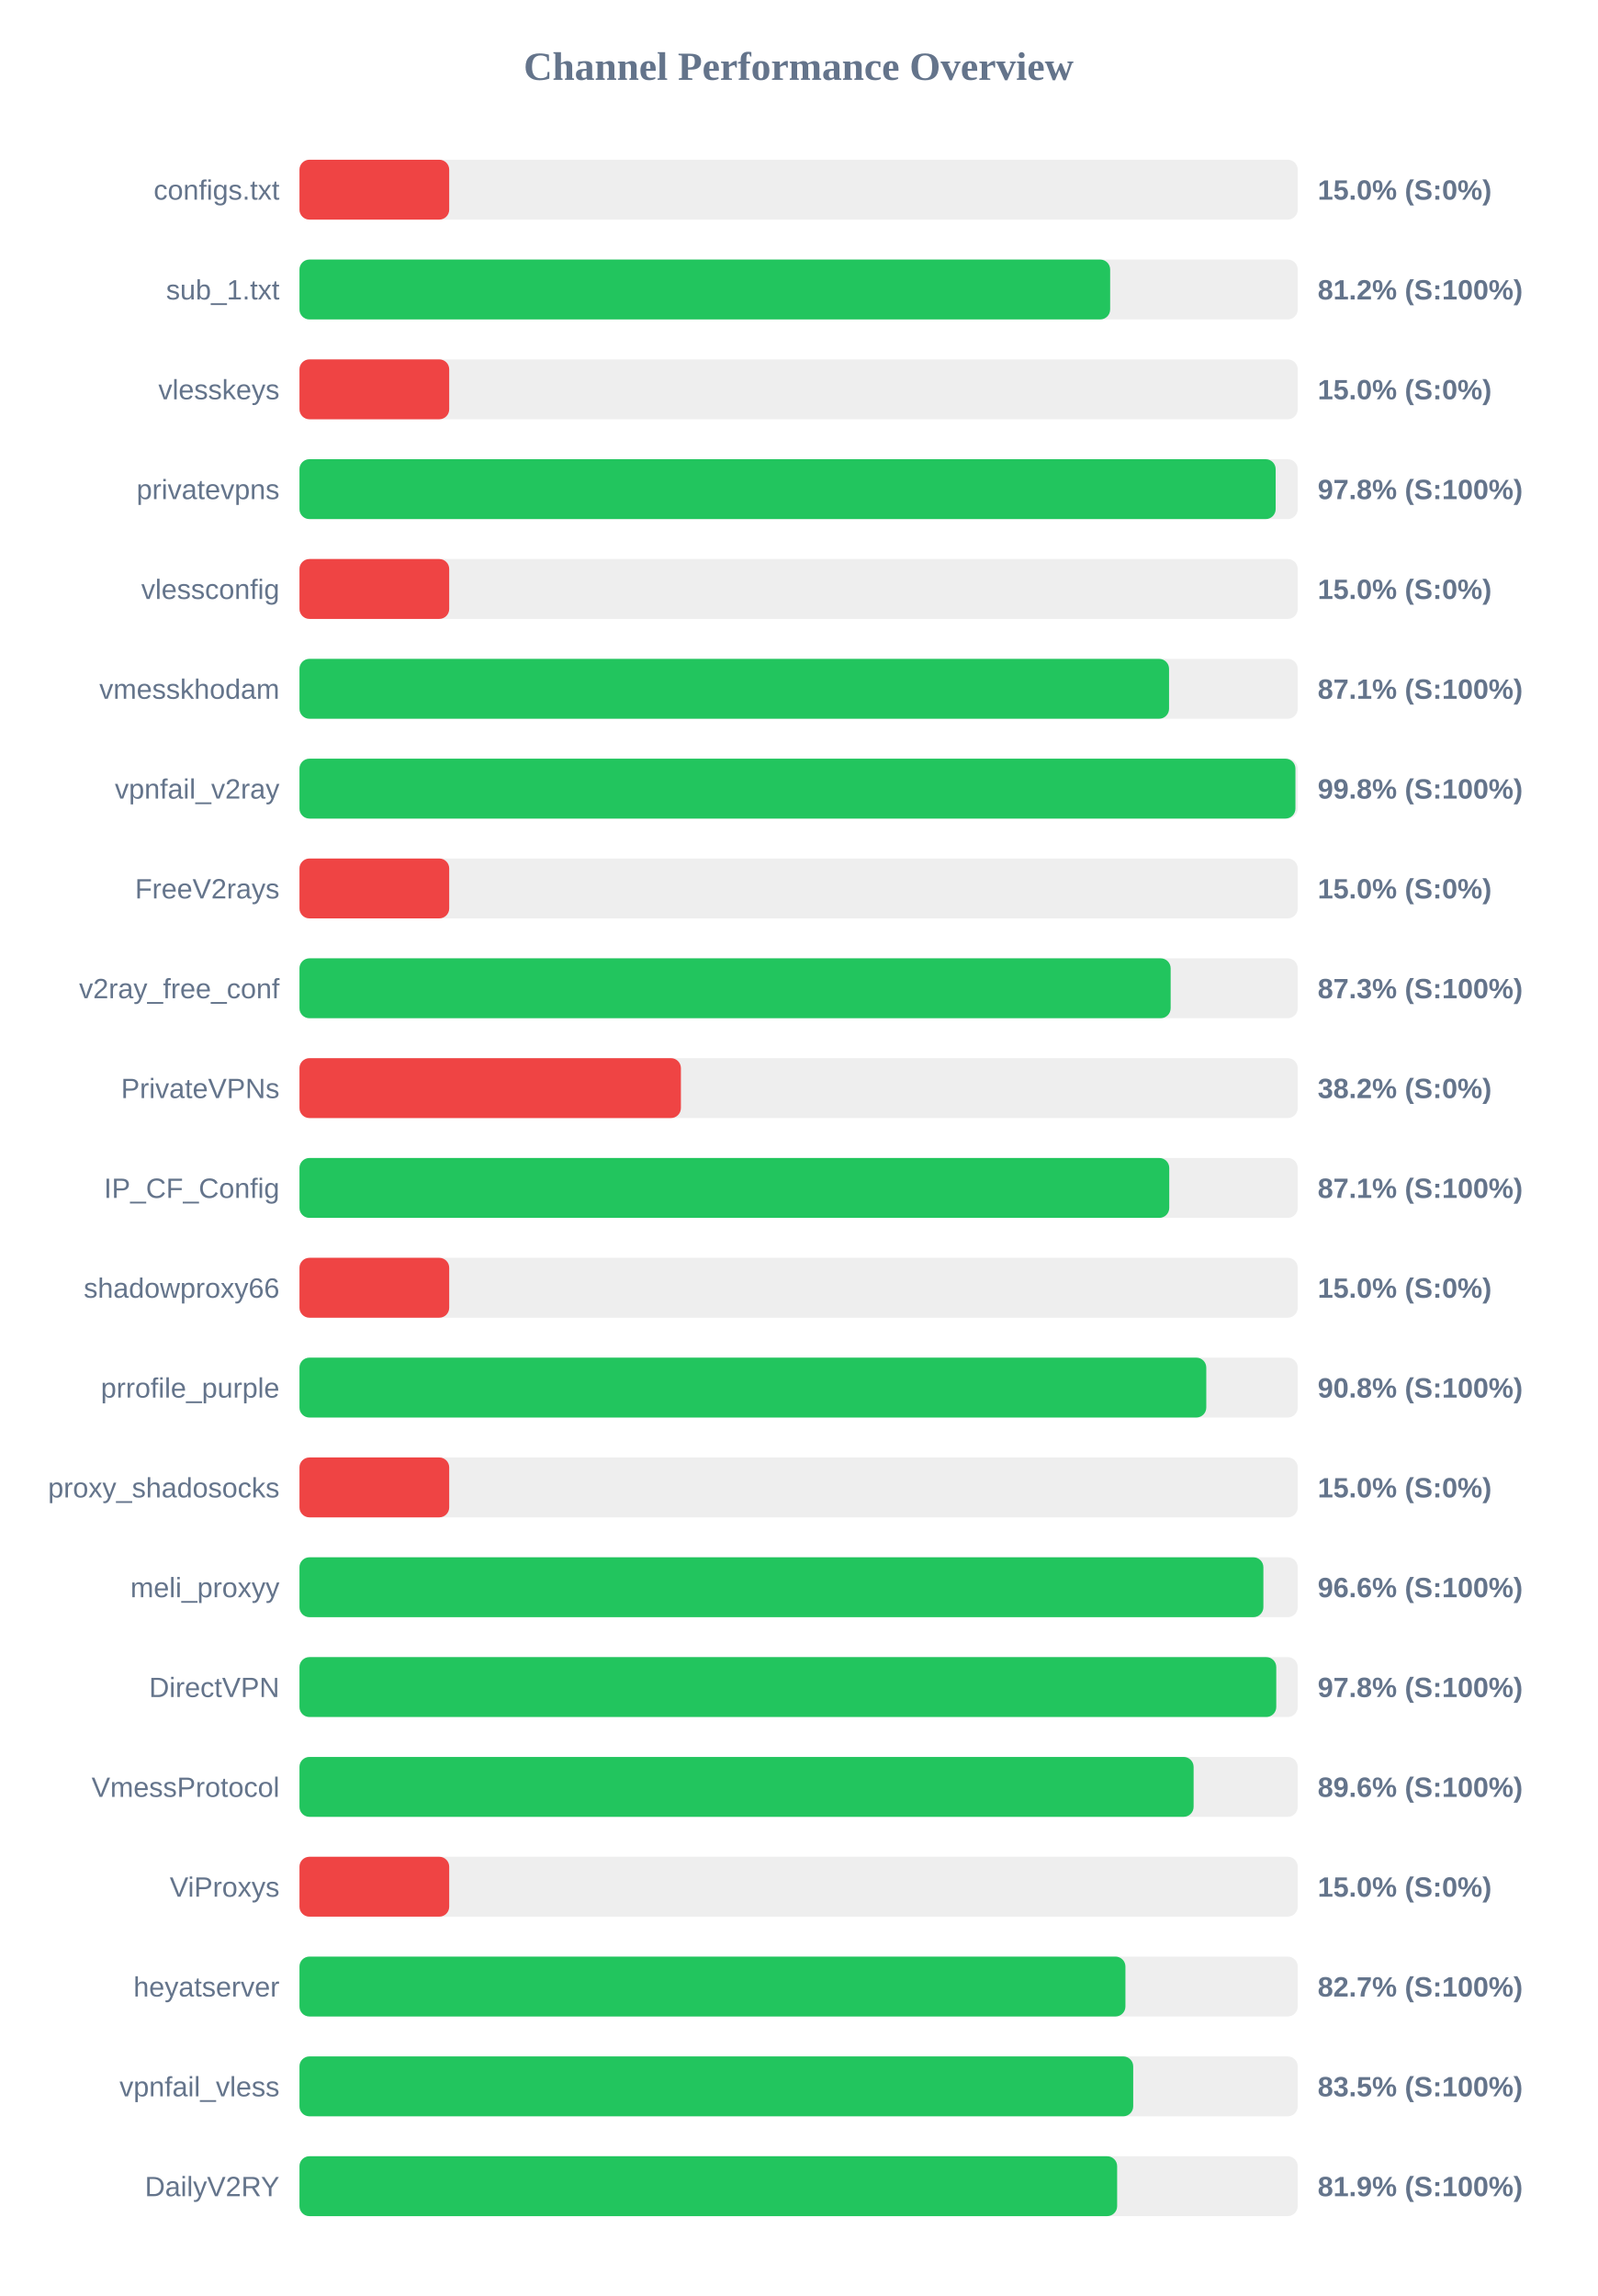
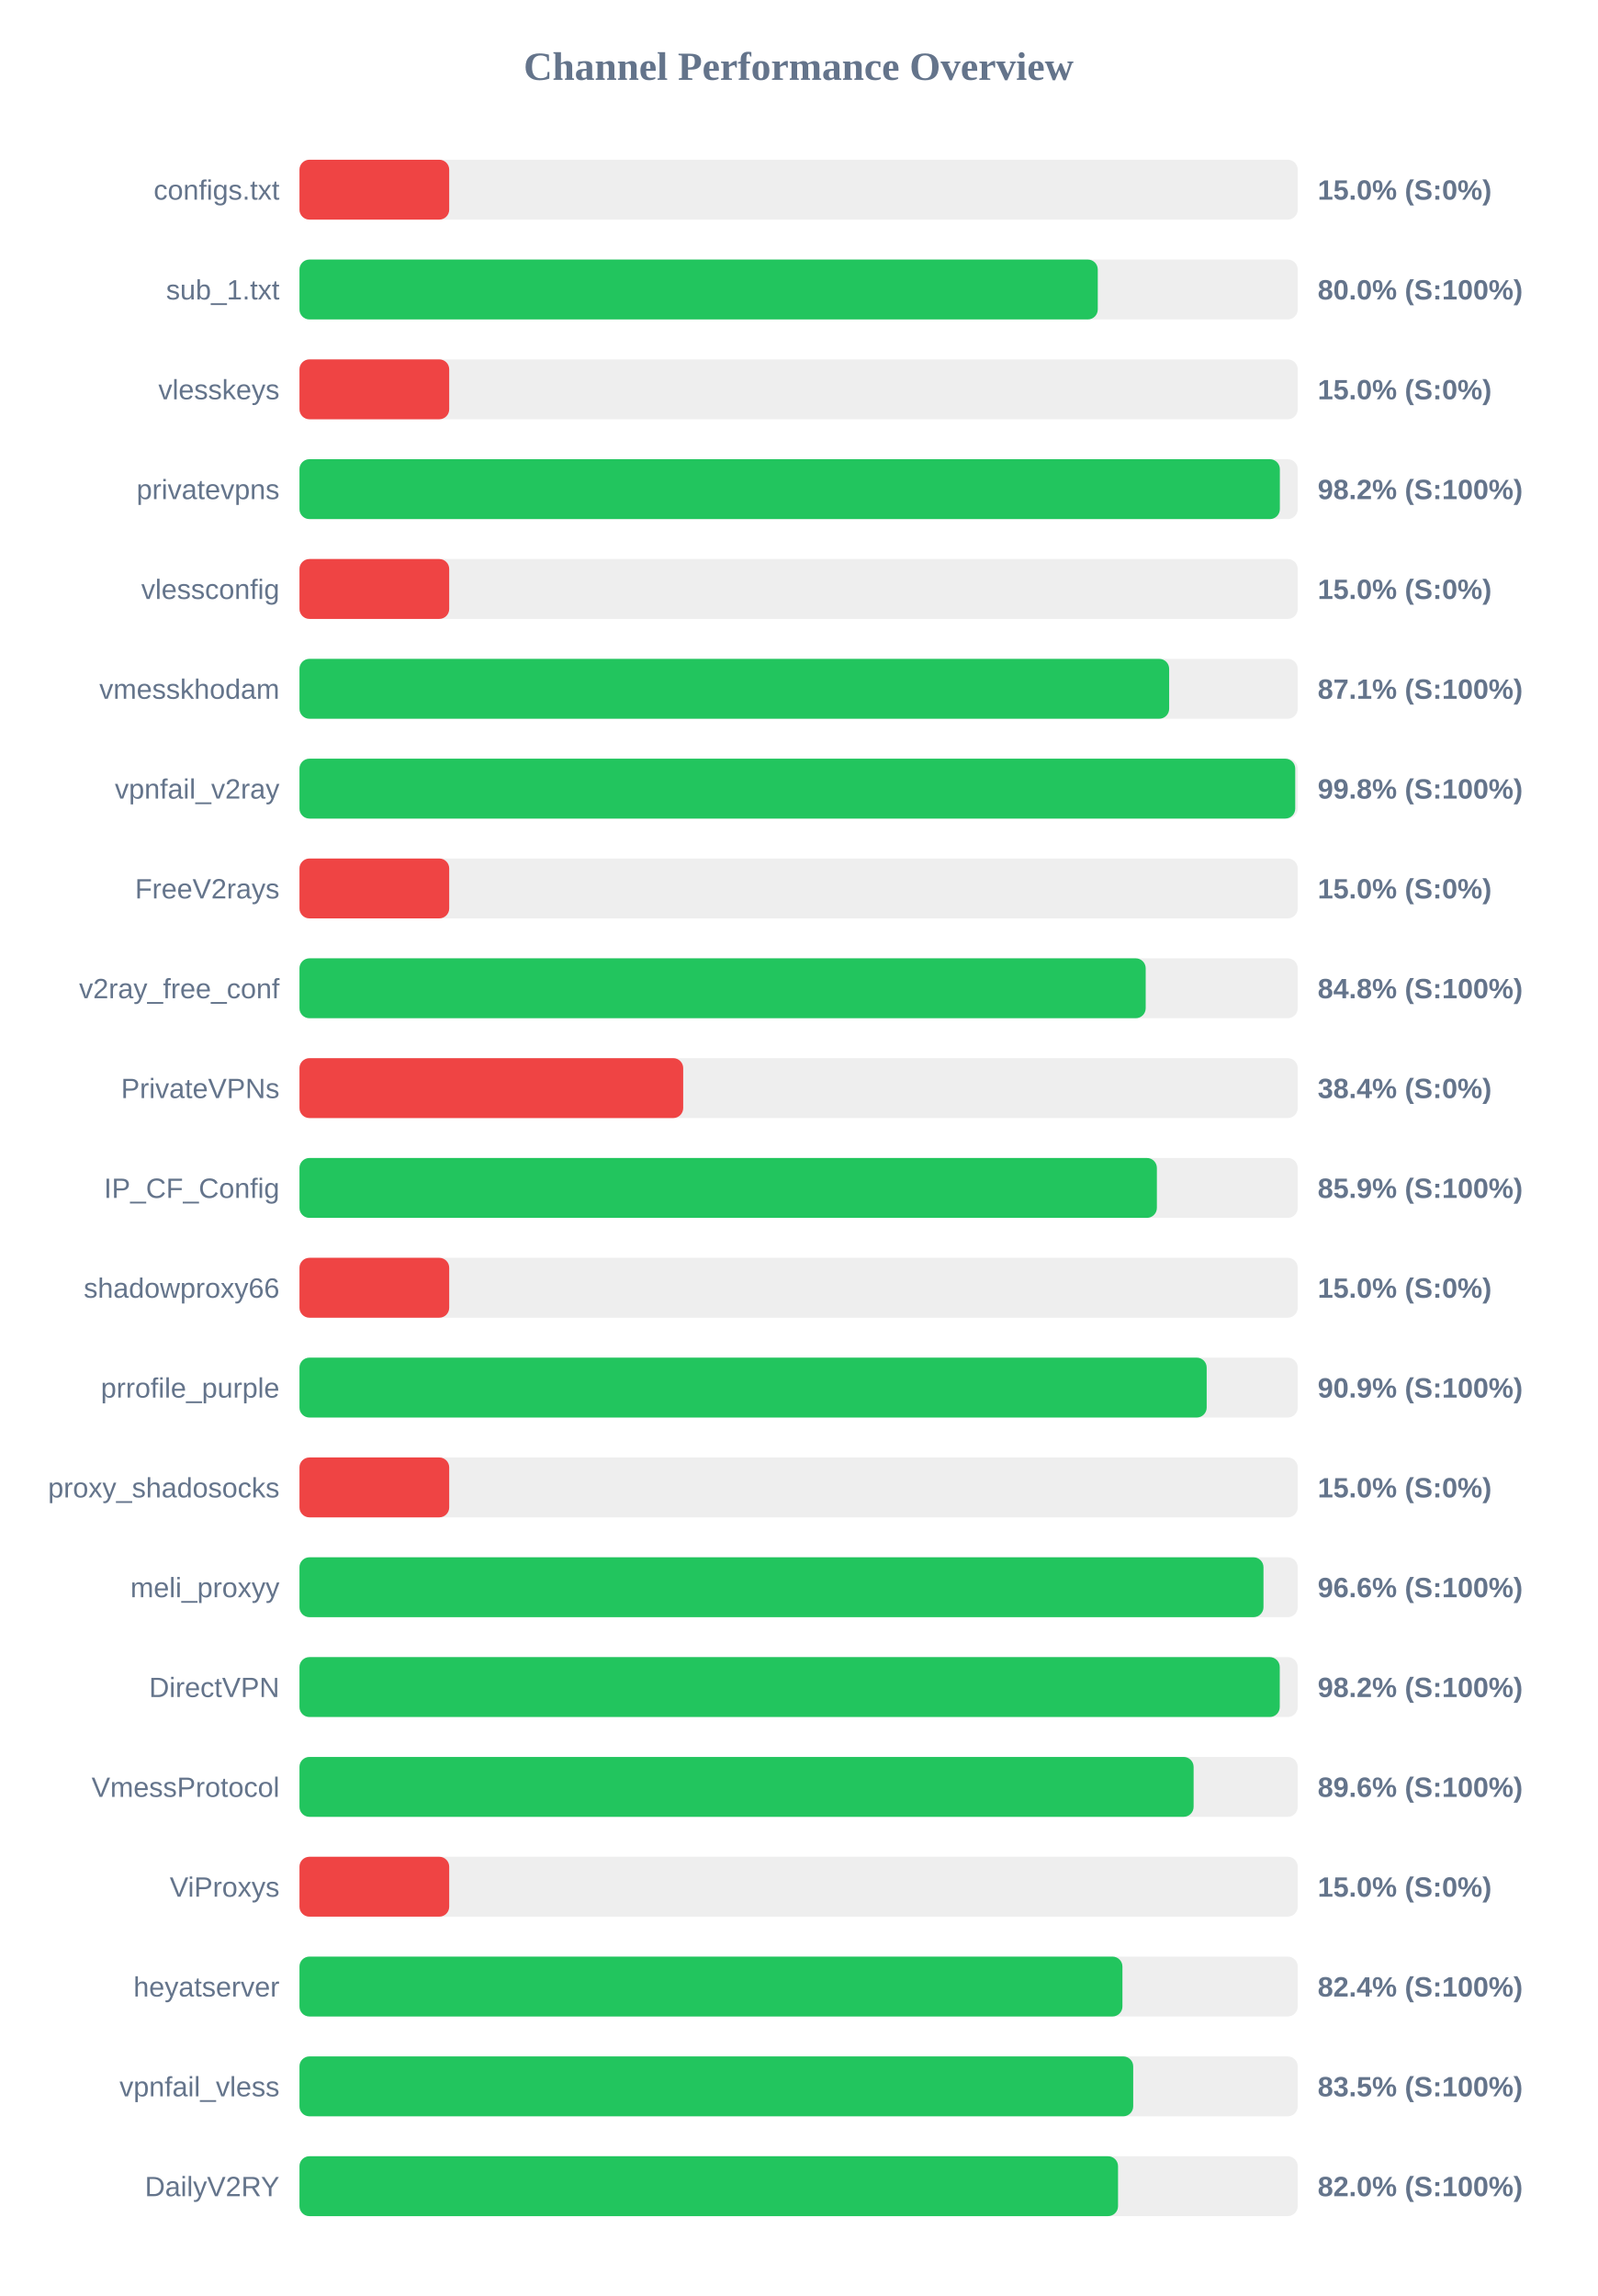
<svg xmlns="http://www.w3.org/2000/svg" width="800" height="1150" version="1.1">
  <style>
        .row { font: 14px Arial; fill: #64748b; }
        .score { font: bold 14px Arial; fill: #64748b; }
    </style>
  <text x="400" y="40" text-anchor="middle" font-size="20px" font-weight="bold" fill="#64748b">Channel Performance Overview</text>
  <rect x="150" y="80" width="500" height="30" fill="#eee" rx="5" />
  <rect x="150" y="80" width="75.0" height="30" fill="#ef4444" rx="5" />
  <text x="140" y="100" text-anchor="end" class="row">configs.txt</text>
  <text x="660" y="100" text-anchor="start" class="score">15.0% (S:0%)</text>
  <rect x="150" y="130" width="500" height="30" fill="#eee" rx="5" />
-   <rect x="150" y="130" width="406.05" height="30" fill="#22c55e" rx="5" />
+   <rect x="150" y="130" width="399.85" height="30" fill="#22c55e" rx="5" />
  <text x="140" y="150" text-anchor="end" class="row">sub_1.txt</text>
-   <text x="660" y="150" text-anchor="start" class="score">81.2% (S:100%)</text>
+   <text x="660" y="150" text-anchor="start" class="score">80.0% (S:100%)</text>
  <rect x="150" y="180" width="500" height="30" fill="#eee" rx="5" />
  <rect x="150" y="180" width="75.0" height="30" fill="#ef4444" rx="5" />
  <text x="140" y="200" text-anchor="end" class="row">vlesskeys</text>
  <text x="660" y="200" text-anchor="start" class="score">15.0% (S:0%)</text>
  <rect x="150" y="230" width="500" height="30" fill="#eee" rx="5" />
-   <rect x="150" y="230" width="488.95" height="30" fill="#22c55e" rx="5" />
+   <rect x="150" y="230" width="491.05" height="30" fill="#22c55e" rx="5" />
  <text x="140" y="250" text-anchor="end" class="row">privatevpns</text>
-   <text x="660" y="250" text-anchor="start" class="score">97.8% (S:100%)</text>
+   <text x="660" y="250" text-anchor="start" class="score">98.2% (S:100%)</text>
  <rect x="150" y="280" width="500" height="30" fill="#eee" rx="5" />
  <rect x="150" y="280" width="75.0" height="30" fill="#ef4444" rx="5" />
  <text x="140" y="300" text-anchor="end" class="row">vlessconfig</text>
  <text x="660" y="300" text-anchor="start" class="score">15.0% (S:0%)</text>
  <rect x="150" y="330" width="500" height="30" fill="#eee" rx="5" />
-   <rect x="150" y="330" width="435.55" height="30" fill="#22c55e" rx="5" />
+   <rect x="150" y="330" width="435.6" height="30" fill="#22c55e" rx="5" />
  <text x="140" y="350" text-anchor="end" class="row">vmesskhodam</text>
  <text x="660" y="350" text-anchor="start" class="score">87.1% (S:100%)</text>
  <rect x="150" y="380" width="500" height="30" fill="#eee" rx="5" />
-   <rect x="150" y="380" width="498.85" height="30" fill="#22c55e" rx="5" />
+   <rect x="150" y="380" width="498.75" height="30" fill="#22c55e" rx="5" />
  <text x="140" y="400" text-anchor="end" class="row">vpnfail_v2ray</text>
  <text x="660" y="400" text-anchor="start" class="score">99.8% (S:100%)</text>
  <rect x="150" y="430" width="500" height="30" fill="#eee" rx="5" />
  <rect x="150" y="430" width="75.0" height="30" fill="#ef4444" rx="5" />
  <text x="140" y="450" text-anchor="end" class="row">FreeV2rays</text>
  <text x="660" y="450" text-anchor="start" class="score">15.0% (S:0%)</text>
  <rect x="150" y="480" width="500" height="30" fill="#eee" rx="5" />
-   <rect x="150" y="480" width="436.35" height="30" fill="#22c55e" rx="5" />
+   <rect x="150" y="480" width="423.85" height="30" fill="#22c55e" rx="5" />
  <text x="140" y="500" text-anchor="end" class="row">v2ray_free_conf</text>
-   <text x="660" y="500" text-anchor="start" class="score">87.3% (S:100%)</text>
+   <text x="660" y="500" text-anchor="start" class="score">84.8% (S:100%)</text>
  <rect x="150" y="530" width="500" height="30" fill="#eee" rx="5" />
-   <rect x="150" y="530" width="191.05" height="30" fill="#ef4444" rx="5" />
+   <rect x="150" y="530" width="192.2" height="30" fill="#ef4444" rx="5" />
  <text x="140" y="550" text-anchor="end" class="row">PrivateVPNs</text>
-   <text x="660" y="550" text-anchor="start" class="score">38.2% (S:0%)</text>
+   <text x="660" y="550" text-anchor="start" class="score">38.4% (S:0%)</text>
  <rect x="150" y="580" width="500" height="30" fill="#eee" rx="5" />
-   <rect x="150" y="580" width="435.65" height="30" fill="#22c55e" rx="5" />
+   <rect x="150" y="580" width="429.45" height="30" fill="#22c55e" rx="5" />
  <text x="140" y="600" text-anchor="end" class="row">IP_CF_Config</text>
-   <text x="660" y="600" text-anchor="start" class="score">87.1% (S:100%)</text>
+   <text x="660" y="600" text-anchor="start" class="score">85.9% (S:100%)</text>
  <rect x="150" y="630" width="500" height="30" fill="#eee" rx="5" />
  <rect x="150" y="630" width="75.0" height="30" fill="#ef4444" rx="5" />
  <text x="140" y="650" text-anchor="end" class="row">shadowproxy66</text>
  <text x="660" y="650" text-anchor="start" class="score">15.0% (S:0%)</text>
  <rect x="150" y="680" width="500" height="30" fill="#eee" rx="5" />
-   <rect x="150" y="680" width="454.2" height="30" fill="#22c55e" rx="5" />
+   <rect x="150" y="680" width="454.4" height="30" fill="#22c55e" rx="5" />
  <text x="140" y="700" text-anchor="end" class="row">prrofile_purple</text>
-   <text x="660" y="700" text-anchor="start" class="score">90.8% (S:100%)</text>
+   <text x="660" y="700" text-anchor="start" class="score">90.9% (S:100%)</text>
  <rect x="150" y="730" width="500" height="30" fill="#eee" rx="5" />
  <rect x="150" y="730" width="75.0" height="30" fill="#ef4444" rx="5" />
  <text x="140" y="750" text-anchor="end" class="row">proxy_shadosocks</text>
  <text x="660" y="750" text-anchor="start" class="score">15.0% (S:0%)</text>
  <rect x="150" y="780" width="500" height="30" fill="#eee" rx="5" />
-   <rect x="150" y="780" width="482.8" height="30" fill="#22c55e" rx="5" />
+   <rect x="150" y="780" width="482.85" height="30" fill="#22c55e" rx="5" />
  <text x="140" y="800" text-anchor="end" class="row">meli_proxyy</text>
  <text x="660" y="800" text-anchor="start" class="score">96.6% (S:100%)</text>
  <rect x="150" y="830" width="500" height="30" fill="#eee" rx="5" />
-   <rect x="150" y="830" width="489.25" height="30" fill="#22c55e" rx="5" />
+   <rect x="150" y="830" width="491.0" height="30" fill="#22c55e" rx="5" />
  <text x="140" y="850" text-anchor="end" class="row">DirectVPN</text>
-   <text x="660" y="850" text-anchor="start" class="score">97.8% (S:100%)</text>
+   <text x="660" y="850" text-anchor="start" class="score">98.2% (S:100%)</text>
  <rect x="150" y="880" width="500" height="30" fill="#eee" rx="5" />
  <rect x="150" y="880" width="447.85" height="30" fill="#22c55e" rx="5" />
  <text x="140" y="900" text-anchor="end" class="row">VmessProtocol</text>
  <text x="660" y="900" text-anchor="start" class="score">89.6% (S:100%)</text>
  <rect x="150" y="930" width="500" height="30" fill="#eee" rx="5" />
  <rect x="150" y="930" width="75.0" height="30" fill="#ef4444" rx="5" />
  <text x="140" y="950" text-anchor="end" class="row">ViProxys</text>
  <text x="660" y="950" text-anchor="start" class="score">15.0% (S:0%)</text>
  <rect x="150" y="980" width="500" height="30" fill="#eee" rx="5" />
-   <rect x="150" y="980" width="413.7" height="30" fill="#22c55e" rx="5" />
+   <rect x="150" y="980" width="412.2" height="30" fill="#22c55e" rx="5" />
  <text x="140" y="1000" text-anchor="end" class="row">heyatserver</text>
-   <text x="660" y="1000" text-anchor="start" class="score">82.7% (S:100%)</text>
+   <text x="660" y="1000" text-anchor="start" class="score">82.4% (S:100%)</text>
  <rect x="150" y="1030" width="500" height="30" fill="#eee" rx="5" />
  <rect x="150" y="1030" width="417.6" height="30" fill="#22c55e" rx="5" />
  <text x="140" y="1050" text-anchor="end" class="row">vpnfail_vless</text>
  <text x="660" y="1050" text-anchor="start" class="score">83.5% (S:100%)</text>
  <rect x="150" y="1080" width="500" height="30" fill="#eee" rx="5" />
-   <rect x="150" y="1080" width="409.55" height="30" fill="#22c55e" rx="5" />
+   <rect x="150" y="1080" width="410.0" height="30" fill="#22c55e" rx="5" />
  <text x="140" y="1100" text-anchor="end" class="row">DailyV2RY</text>
-   <text x="660" y="1100" text-anchor="start" class="score">81.9% (S:100%)</text>
+   <text x="660" y="1100" text-anchor="start" class="score">82.0% (S:100%)</text>
</svg>
